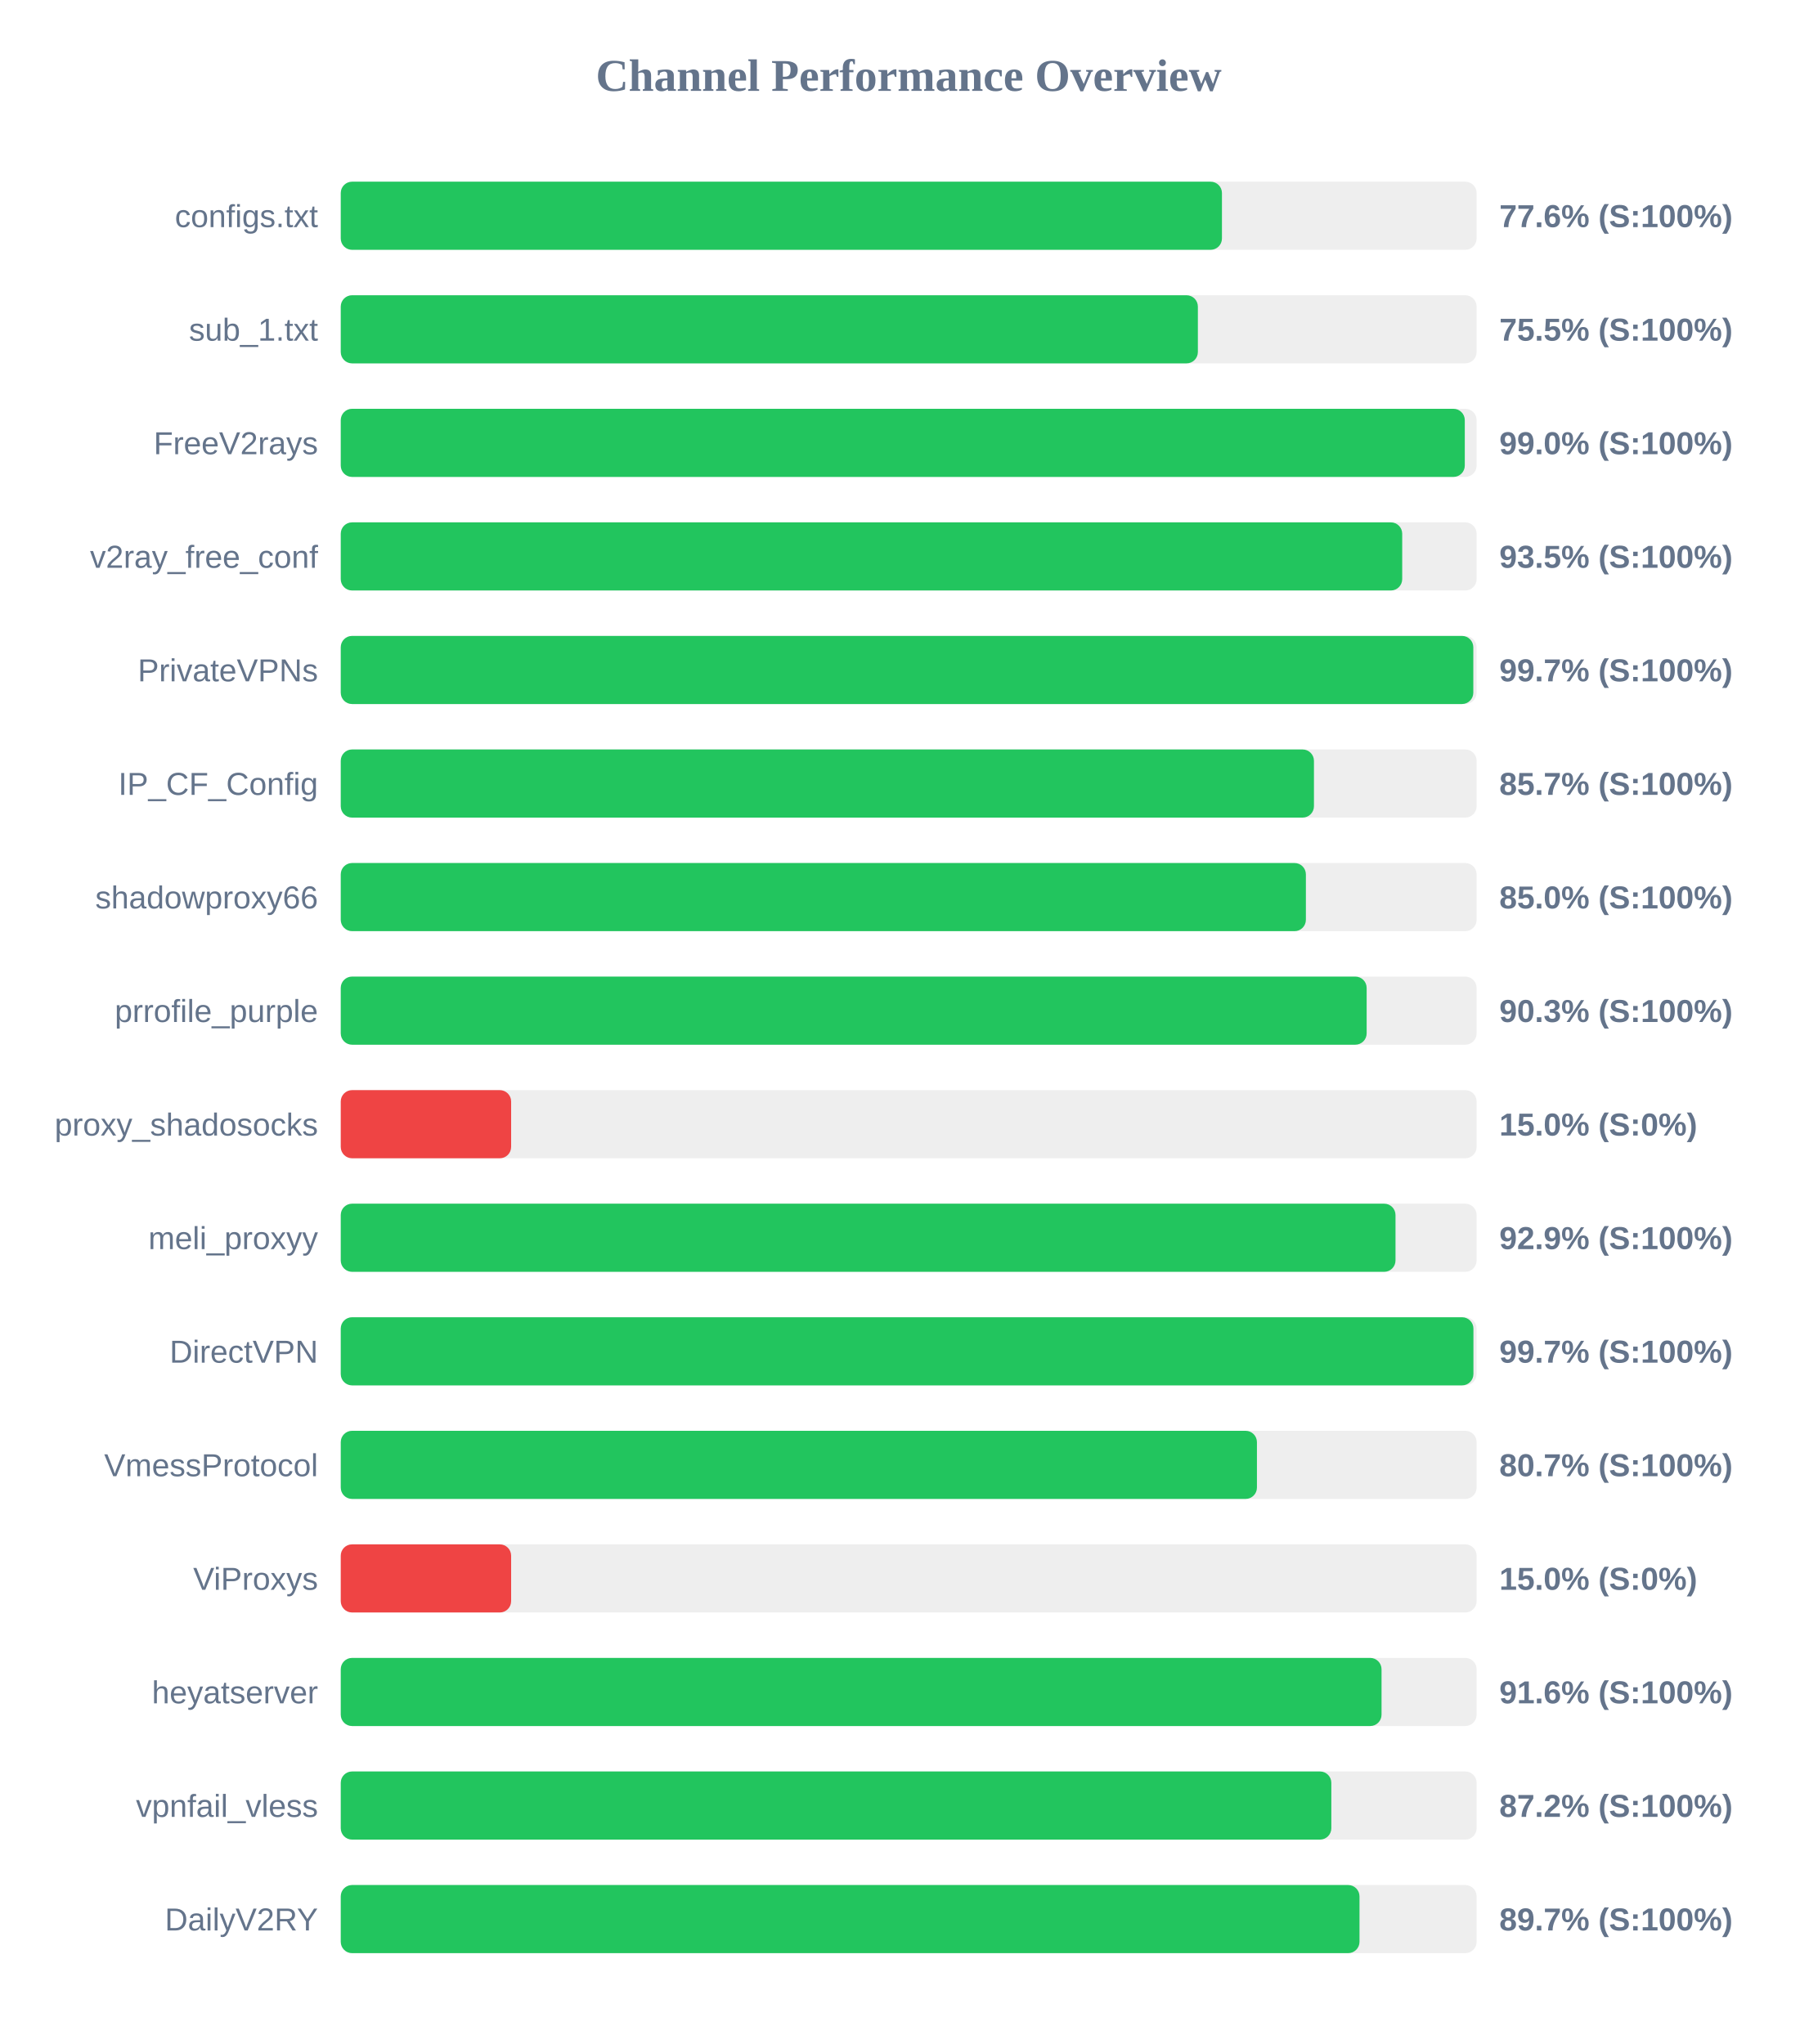
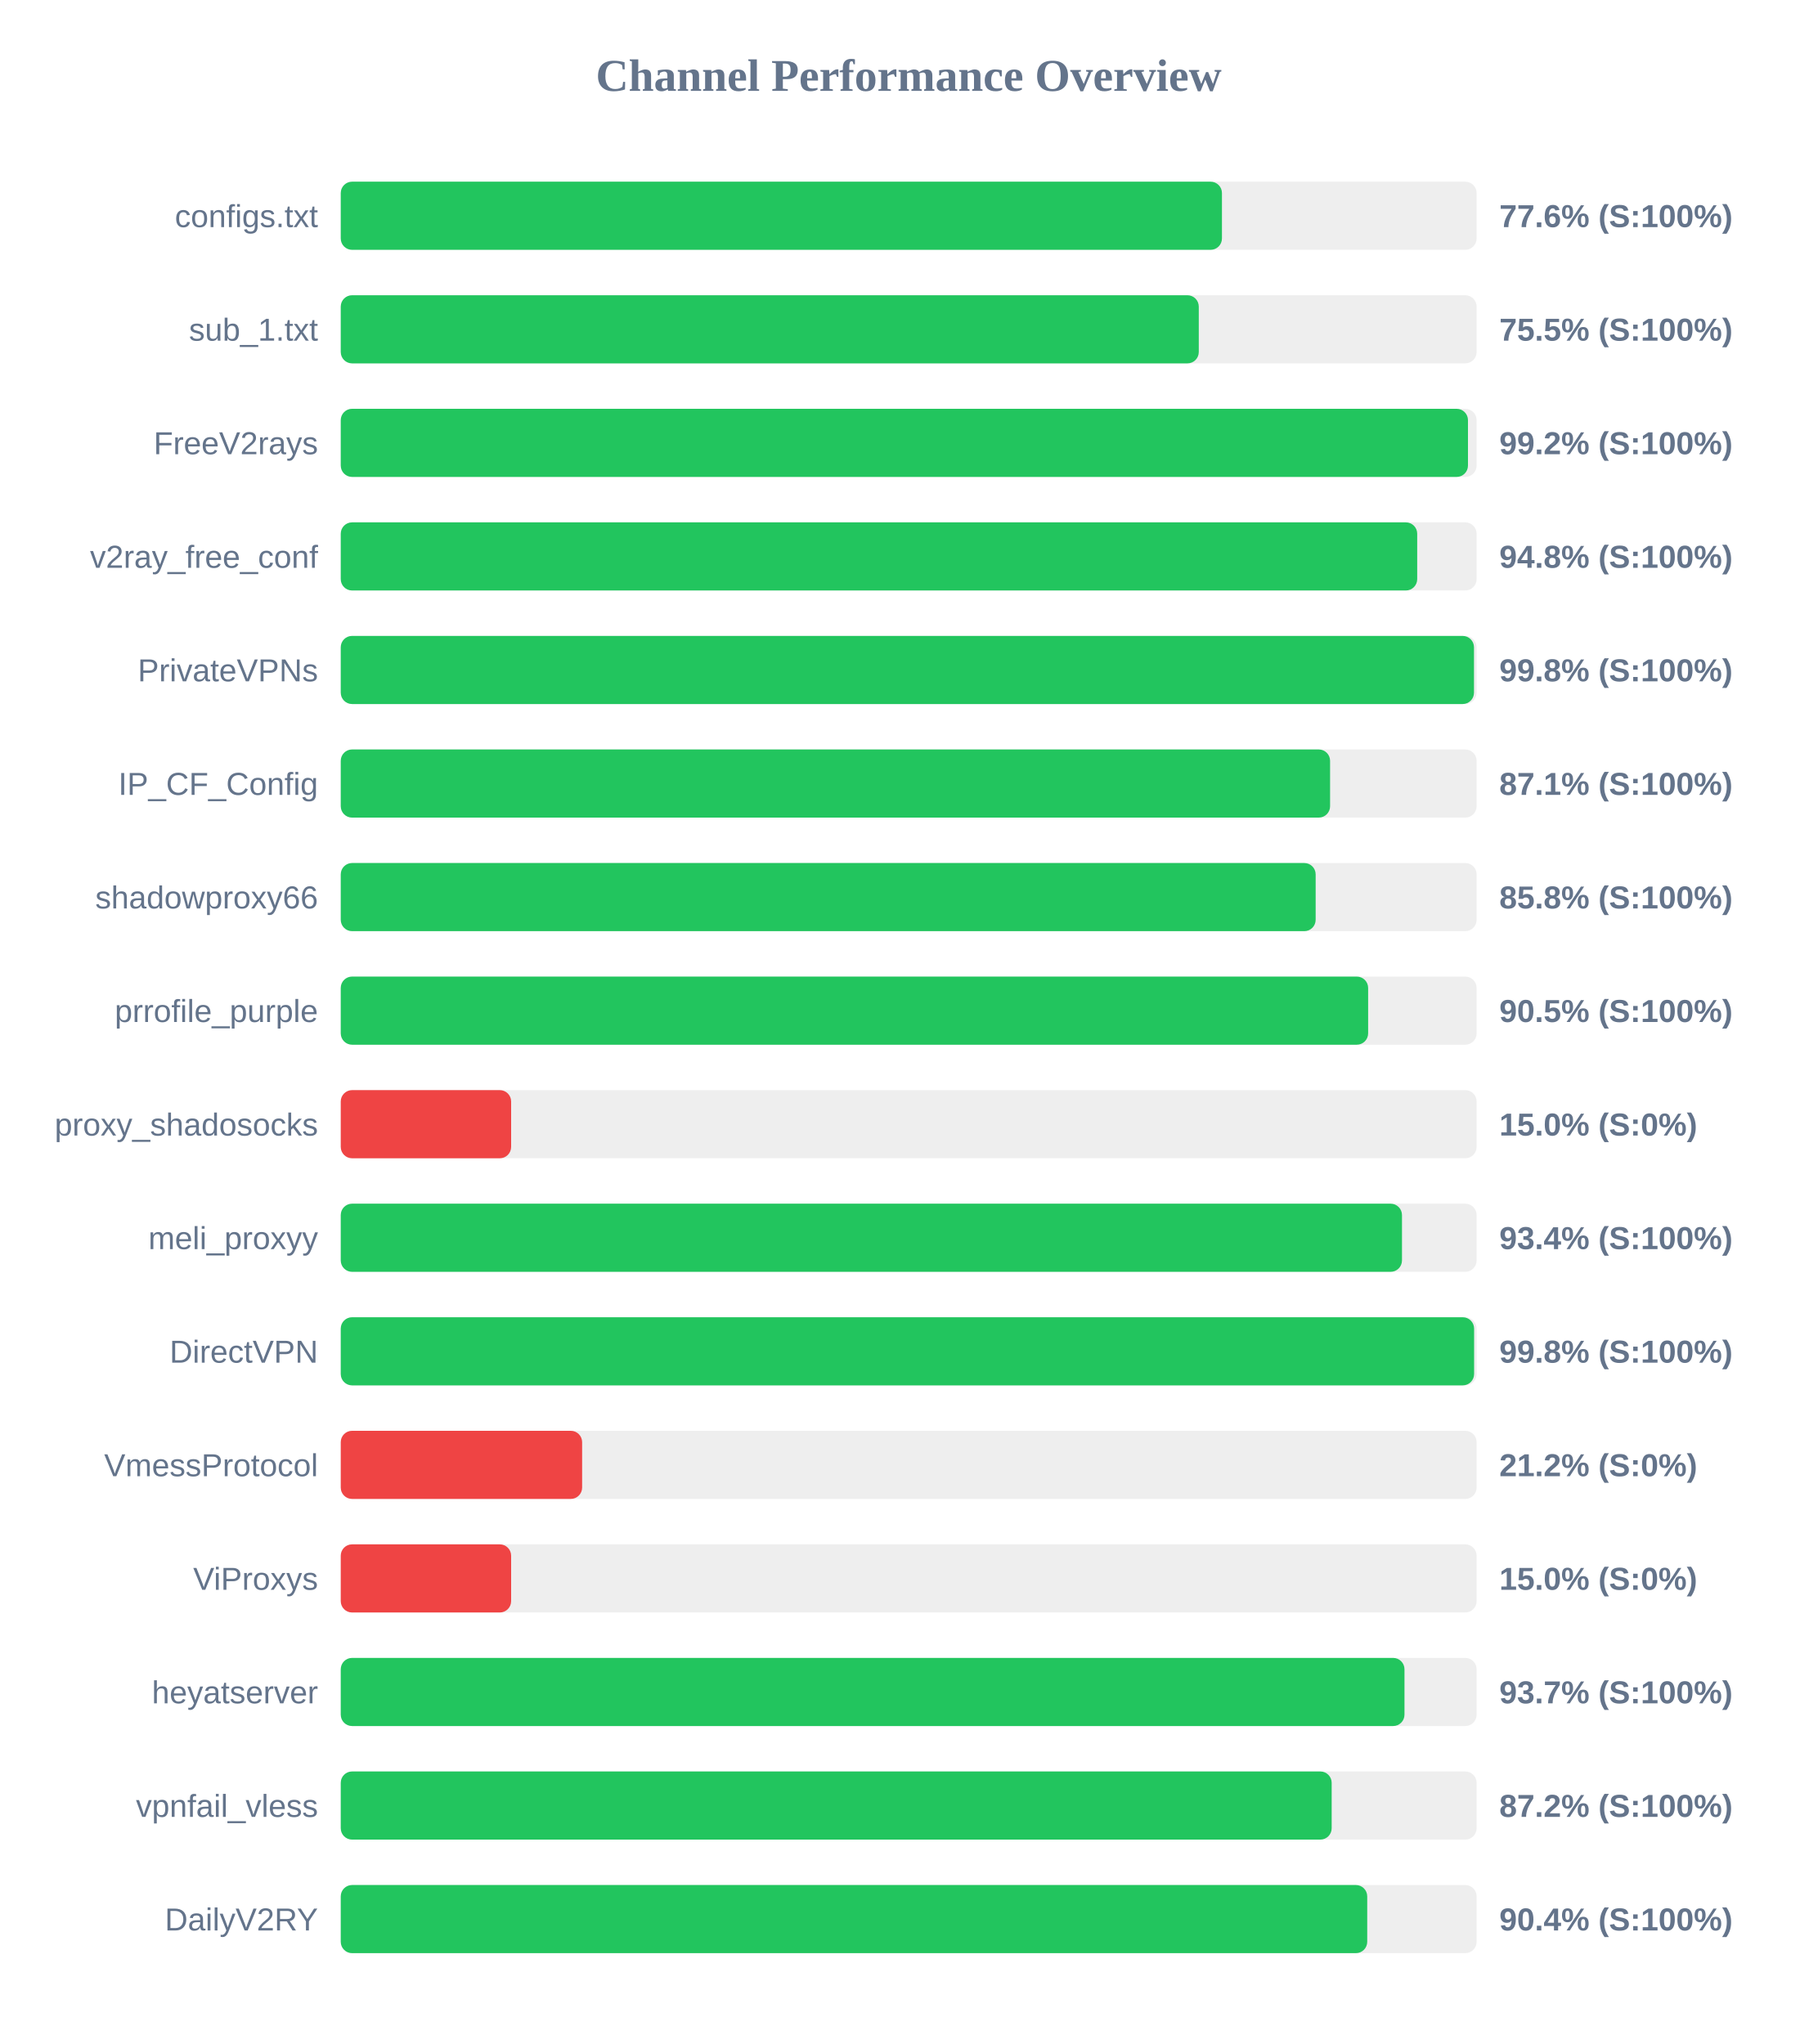
<svg xmlns="http://www.w3.org/2000/svg" width="800" height="900" version="1.1">
  <style>
        .row { font: 14px Arial; fill: #64748b; }
        .score { font: bold 14px Arial; fill: #64748b; }
    </style>
  <text x="400" y="40" text-anchor="middle" font-size="20px" font-weight="bold" fill="#64748b">Channel Performance Overview</text>
  <rect x="150" y="80" width="500" height="30" fill="#eee" rx="5" />
  <rect x="150" y="80" width="387.9" height="30" fill="#22c55e" rx="5" />
  <text x="140" y="100" text-anchor="end" class="row">configs.txt</text>
  <text x="660" y="100" text-anchor="start" class="score">77.6% (S:100%)</text>
  <rect x="150" y="130" width="500" height="30" fill="#eee" rx="5" />
-   <rect x="150" y="130" width="377.3" height="30" fill="#22c55e" rx="5" />
+   <rect x="150" y="130" width="377.7" height="30" fill="#22c55e" rx="5" />
  <text x="140" y="150" text-anchor="end" class="row">sub_1.txt</text>
  <text x="660" y="150" text-anchor="start" class="score">75.5% (S:100%)</text>
  <rect x="150" y="180" width="500" height="30" fill="#eee" rx="5" />
-   <rect x="150" y="180" width="494.8" height="30" fill="#22c55e" rx="5" />
+   <rect x="150" y="180" width="496.2" height="30" fill="#22c55e" rx="5" />
  <text x="140" y="200" text-anchor="end" class="row">FreeV2rays</text>
-   <text x="660" y="200" text-anchor="start" class="score">99.0% (S:100%)</text>
+   <text x="660" y="200" text-anchor="start" class="score">99.2% (S:100%)</text>
  <rect x="150" y="230" width="500" height="30" fill="#eee" rx="5" />
-   <rect x="150" y="230" width="467.25" height="30" fill="#22c55e" rx="5" />
+   <rect x="150" y="230" width="473.85" height="30" fill="#22c55e" rx="5" />
  <text x="140" y="250" text-anchor="end" class="row">v2ray_free_conf</text>
-   <text x="660" y="250" text-anchor="start" class="score">93.5% (S:100%)</text>
+   <text x="660" y="250" text-anchor="start" class="score">94.8% (S:100%)</text>
  <rect x="150" y="280" width="500" height="30" fill="#eee" rx="5" />
-   <rect x="150" y="280" width="498.55" height="30" fill="#22c55e" rx="5" />
+   <rect x="150" y="280" width="498.85" height="30" fill="#22c55e" rx="5" />
  <text x="140" y="300" text-anchor="end" class="row">PrivateVPNs</text>
-   <text x="660" y="300" text-anchor="start" class="score">99.7% (S:100%)</text>
+   <text x="660" y="300" text-anchor="start" class="score">99.8% (S:100%)</text>
  <rect x="150" y="330" width="500" height="30" fill="#eee" rx="5" />
-   <rect x="150" y="330" width="428.4" height="30" fill="#22c55e" rx="5" />
+   <rect x="150" y="330" width="435.5" height="30" fill="#22c55e" rx="5" />
  <text x="140" y="350" text-anchor="end" class="row">IP_CF_Config</text>
-   <text x="660" y="350" text-anchor="start" class="score">85.7% (S:100%)</text>
+   <text x="660" y="350" text-anchor="start" class="score">87.1% (S:100%)</text>
  <rect x="150" y="380" width="500" height="30" fill="#eee" rx="5" />
-   <rect x="150" y="380" width="424.85" height="30" fill="#22c55e" rx="5" />
+   <rect x="150" y="380" width="429.15" height="30" fill="#22c55e" rx="5" />
  <text x="140" y="400" text-anchor="end" class="row">shadowproxy66</text>
-   <text x="660" y="400" text-anchor="start" class="score">85.0% (S:100%)</text>
+   <text x="660" y="400" text-anchor="start" class="score">85.8% (S:100%)</text>
  <rect x="150" y="430" width="500" height="30" fill="#eee" rx="5" />
-   <rect x="150" y="430" width="451.6" height="30" fill="#22c55e" rx="5" />
+   <rect x="150" y="430" width="452.25" height="30" fill="#22c55e" rx="5" />
  <text x="140" y="450" text-anchor="end" class="row">prrofile_purple</text>
-   <text x="660" y="450" text-anchor="start" class="score">90.3% (S:100%)</text>
+   <text x="660" y="450" text-anchor="start" class="score">90.5% (S:100%)</text>
  <rect x="150" y="480" width="500" height="30" fill="#eee" rx="5" />
  <rect x="150" y="480" width="75.0" height="30" fill="#ef4444" rx="5" />
  <text x="140" y="500" text-anchor="end" class="row">proxy_shadosocks</text>
  <text x="660" y="500" text-anchor="start" class="score">15.0% (S:0%)</text>
  <rect x="150" y="530" width="500" height="30" fill="#eee" rx="5" />
-   <rect x="150" y="530" width="464.3" height="30" fill="#22c55e" rx="5" />
+   <rect x="150" y="530" width="467.15" height="30" fill="#22c55e" rx="5" />
  <text x="140" y="550" text-anchor="end" class="row">meli_proxyy</text>
-   <text x="660" y="550" text-anchor="start" class="score">92.9% (S:100%)</text>
+   <text x="660" y="550" text-anchor="start" class="score">93.4% (S:100%)</text>
  <rect x="150" y="580" width="500" height="30" fill="#eee" rx="5" />
-   <rect x="150" y="580" width="498.6" height="30" fill="#22c55e" rx="5" />
+   <rect x="150" y="580" width="498.9" height="30" fill="#22c55e" rx="5" />
  <text x="140" y="600" text-anchor="end" class="row">DirectVPN</text>
-   <text x="660" y="600" text-anchor="start" class="score">99.7% (S:100%)</text>
+   <text x="660" y="600" text-anchor="start" class="score">99.8% (S:100%)</text>
  <rect x="150" y="630" width="500" height="30" fill="#eee" rx="5" />
-   <rect x="150" y="630" width="403.3" height="30" fill="#22c55e" rx="5" />
+   <rect x="150" y="630" width="106.25" height="30" fill="#ef4444" rx="5" />
  <text x="140" y="650" text-anchor="end" class="row">VmessProtocol</text>
-   <text x="660" y="650" text-anchor="start" class="score">80.7% (S:100%)</text>
+   <text x="660" y="650" text-anchor="start" class="score">21.2% (S:0%)</text>
  <rect x="150" y="680" width="500" height="30" fill="#eee" rx="5" />
  <rect x="150" y="680" width="75.0" height="30" fill="#ef4444" rx="5" />
  <text x="140" y="700" text-anchor="end" class="row">ViProxys</text>
  <text x="660" y="700" text-anchor="start" class="score">15.0% (S:0%)</text>
  <rect x="150" y="730" width="500" height="30" fill="#eee" rx="5" />
-   <rect x="150" y="730" width="458.15" height="30" fill="#22c55e" rx="5" />
+   <rect x="150" y="730" width="468.25" height="30" fill="#22c55e" rx="5" />
  <text x="140" y="750" text-anchor="end" class="row">heyatserver</text>
-   <text x="660" y="750" text-anchor="start" class="score">91.6% (S:100%)</text>
+   <text x="660" y="750" text-anchor="start" class="score">93.7% (S:100%)</text>
  <rect x="150" y="780" width="500" height="30" fill="#eee" rx="5" />
-   <rect x="150" y="780" width="436.05" height="30" fill="#22c55e" rx="5" />
+   <rect x="150" y="780" width="436.2" height="30" fill="#22c55e" rx="5" />
  <text x="140" y="800" text-anchor="end" class="row">vpnfail_vless</text>
  <text x="660" y="800" text-anchor="start" class="score">87.2% (S:100%)</text>
  <rect x="150" y="830" width="500" height="30" fill="#eee" rx="5" />
-   <rect x="150" y="830" width="448.45" height="30" fill="#22c55e" rx="5" />
+   <rect x="150" y="830" width="451.85" height="30" fill="#22c55e" rx="5" />
  <text x="140" y="850" text-anchor="end" class="row">DailyV2RY</text>
-   <text x="660" y="850" text-anchor="start" class="score">89.7% (S:100%)</text>
+   <text x="660" y="850" text-anchor="start" class="score">90.4% (S:100%)</text>
</svg>
